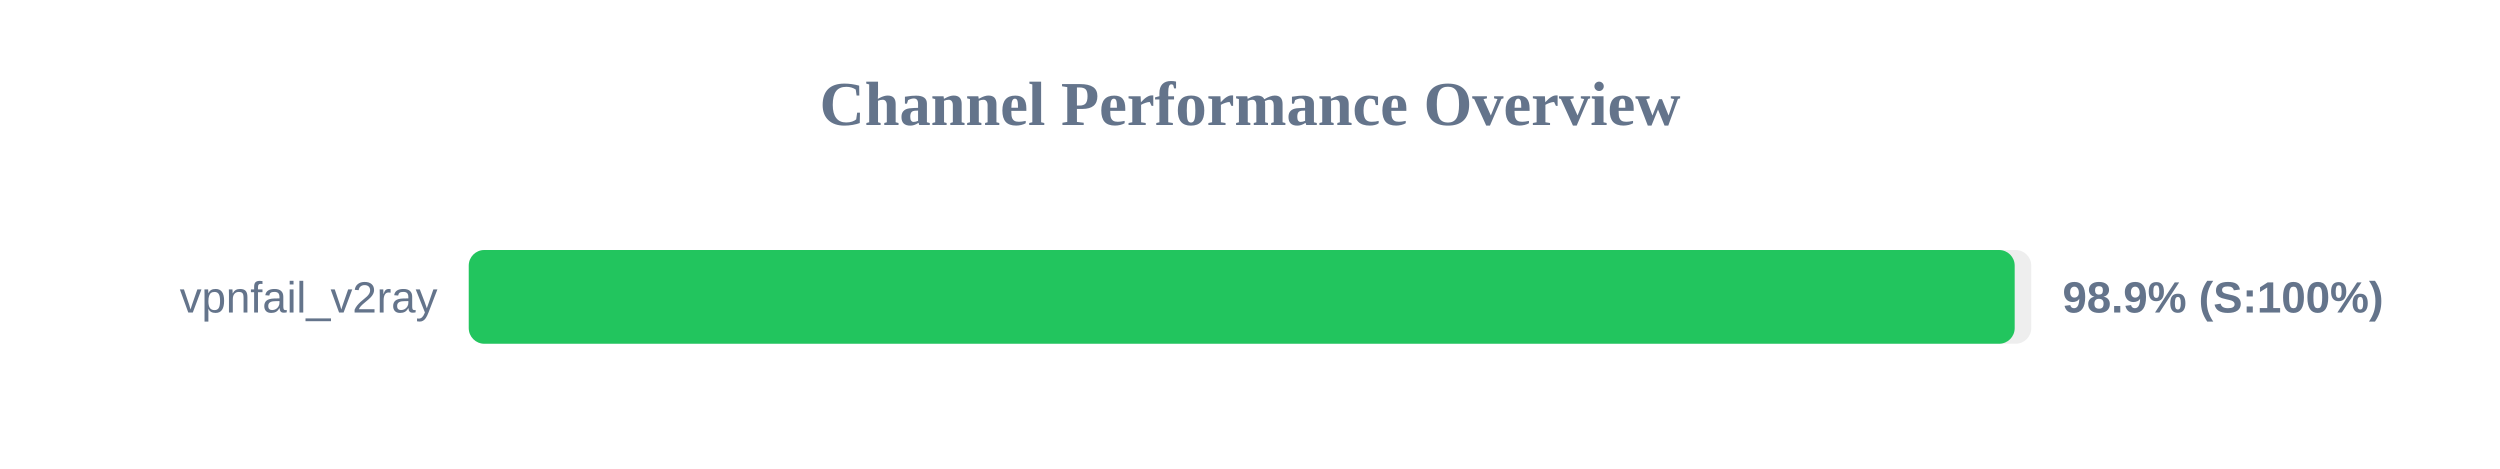
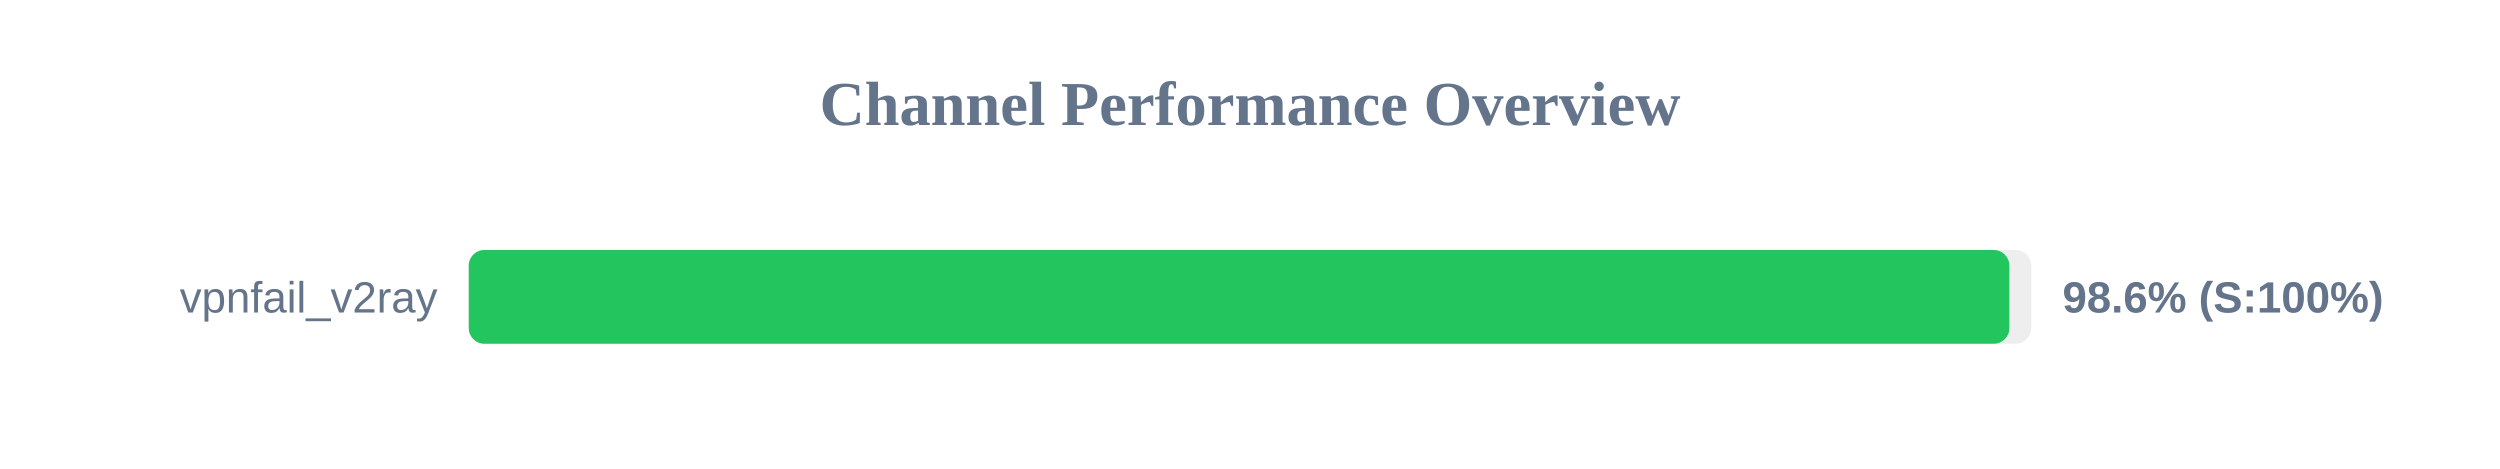
<svg xmlns="http://www.w3.org/2000/svg" width="800" height="150" version="1.1">
  <style>
        .row { font: 14px Arial; fill: #64748b; }
        .score { font: bold 14px Arial; fill: #64748b; }
    </style>
  <text x="400" y="40" text-anchor="middle" font-size="20px" font-weight="bold" fill="#64748b">Channel Performance Overview</text>
  <rect x="150" y="80" width="500" height="30" fill="#eee" rx="5" />
-   <rect x="150" y="80" width="494.7" height="30" fill="#22c55e" rx="5" />
+   <rect x="150" y="80" width="493.0" height="30" fill="#22c55e" rx="5" />
  <text x="140" y="100" text-anchor="end" class="row">vpnfail_v2ray</text>
-   <text x="660" y="100" text-anchor="start" class="score">98.9% (S:100%)</text>
+   <text x="660" y="100" text-anchor="start" class="score">98.6% (S:100%)</text>
</svg>
